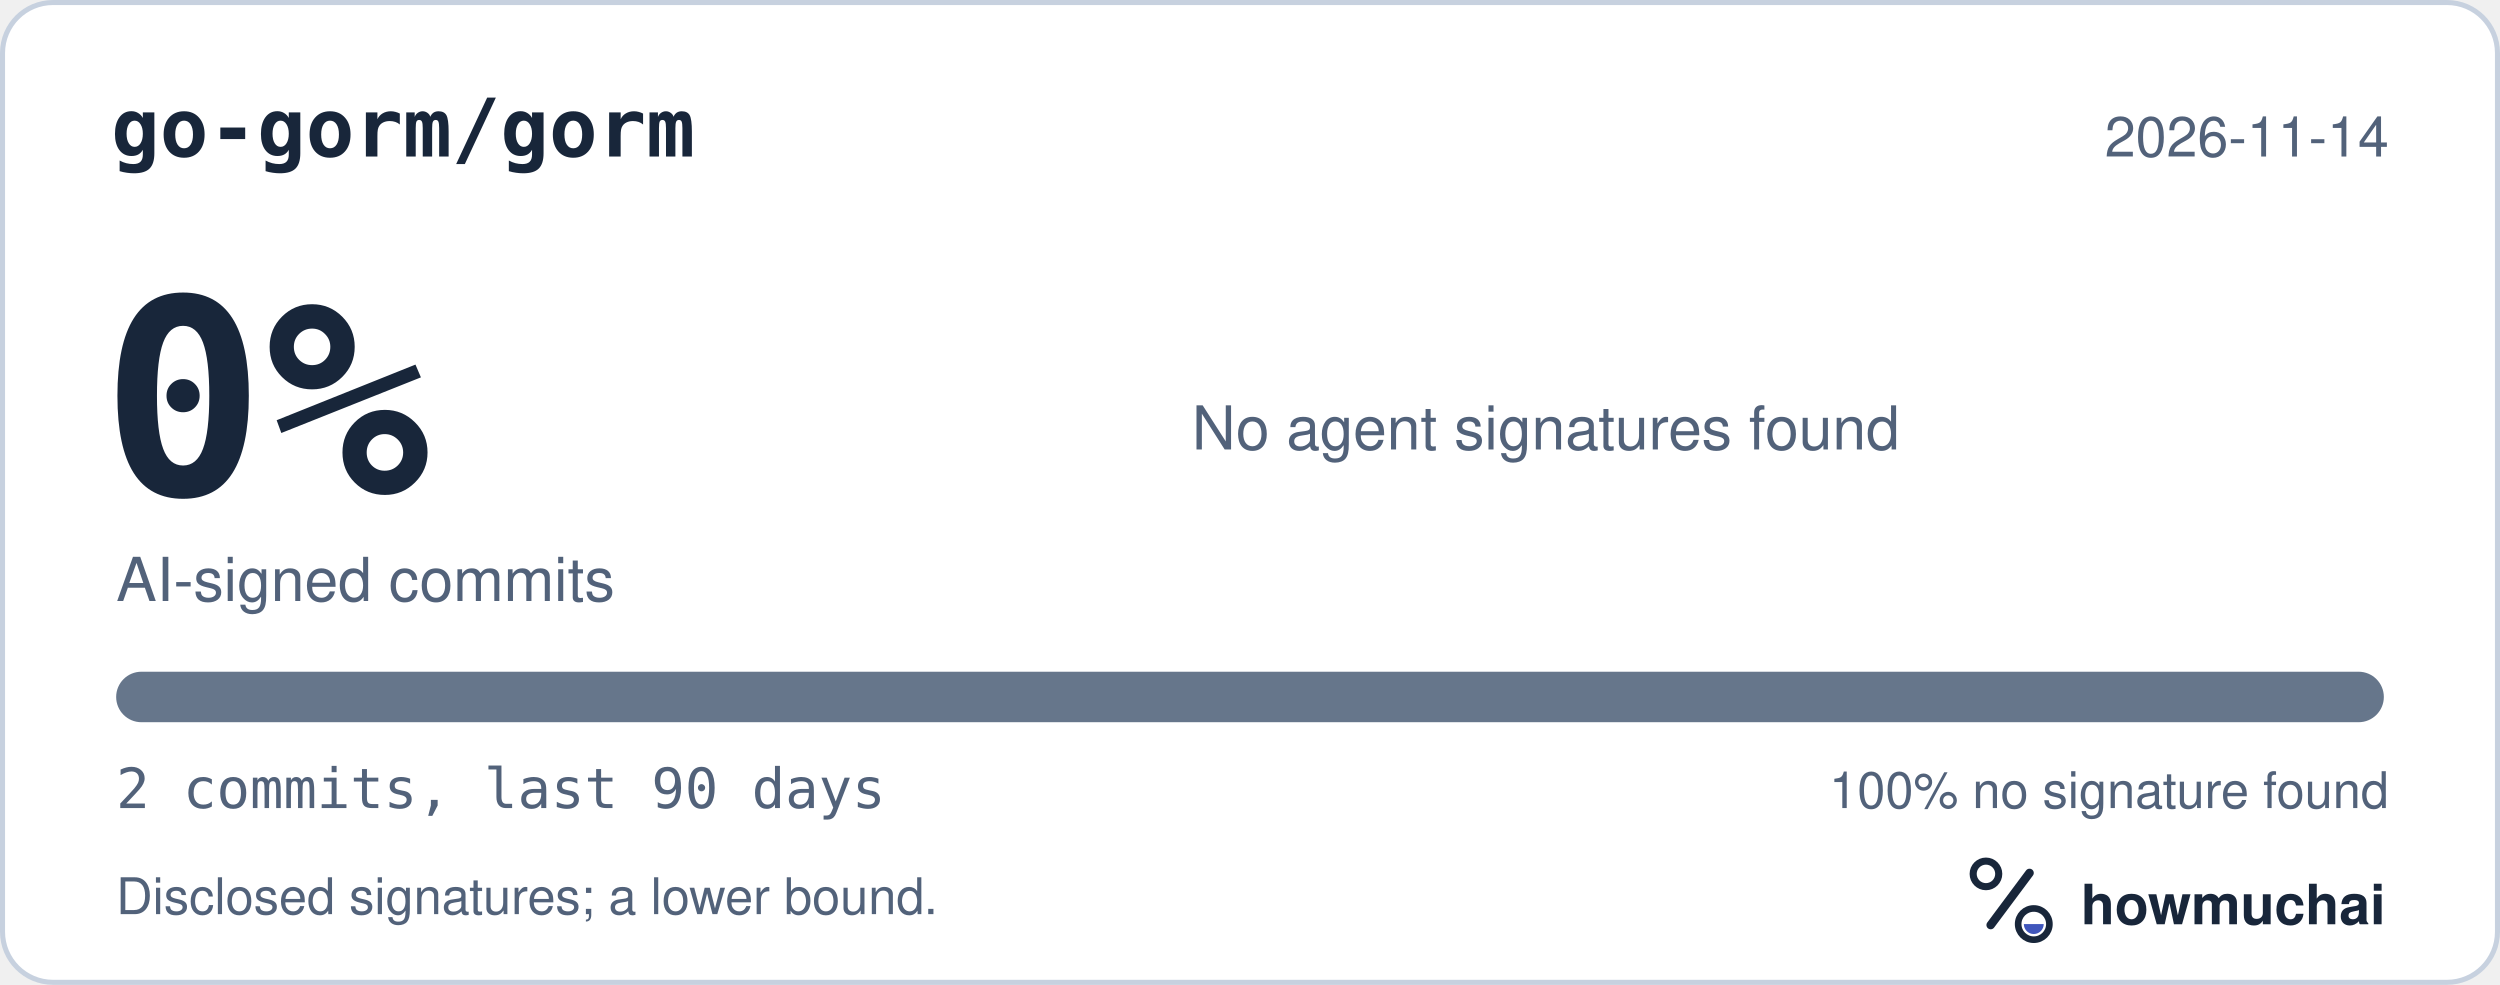
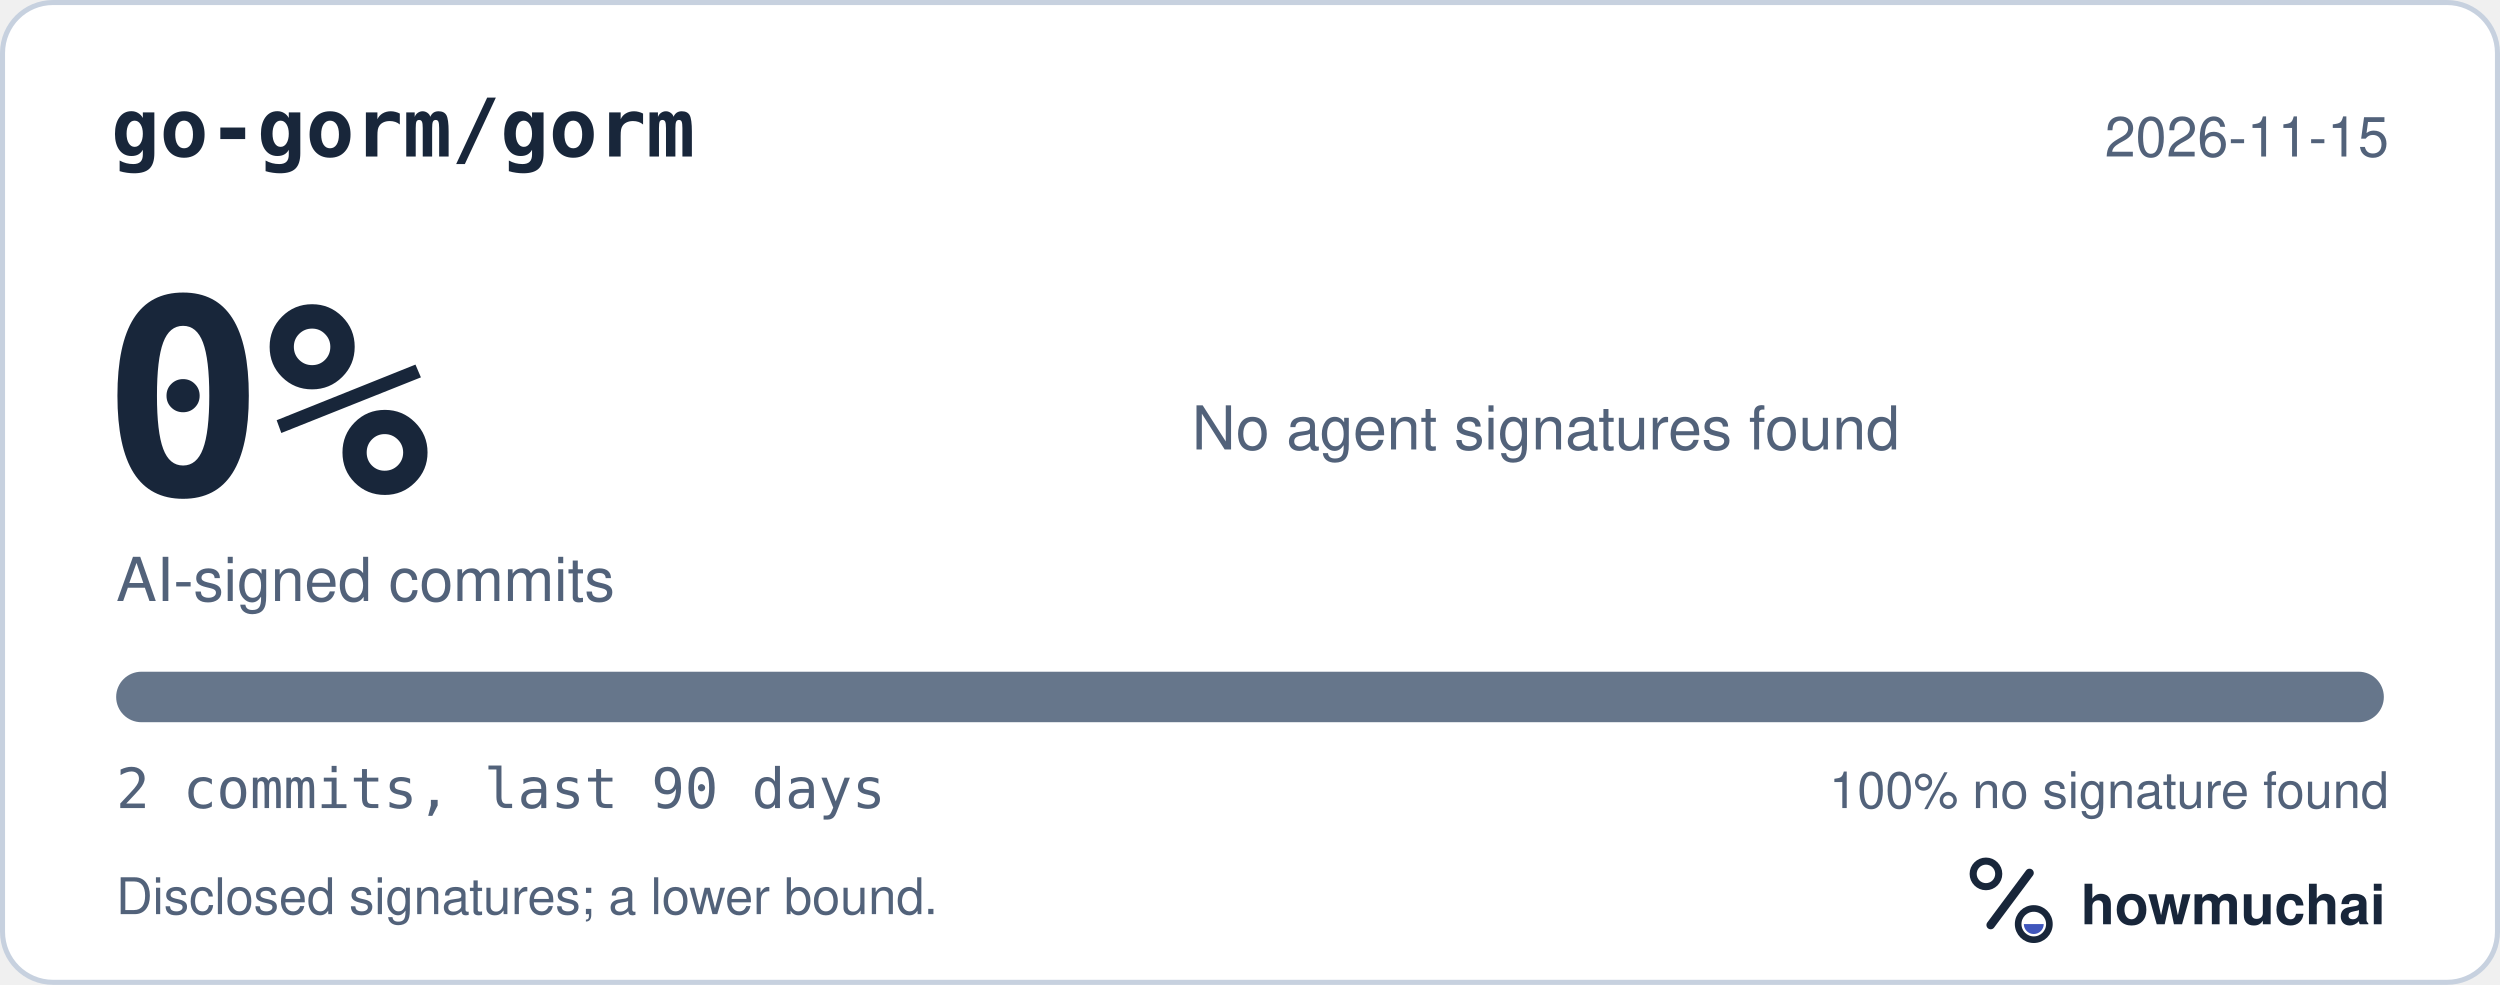
<svg xmlns="http://www.w3.org/2000/svg" width="495" height="195" viewBox="0 0 495 195" role="img" aria-labelledby="hm-t hm-d">
  <rect x="0.5" y="0.5" width="494" height="194" rx="10" fill="#FFFFFF" stroke="#C7D1DF" />
  <text x="22" y="31" fill="#18263A" font-family="ui-monospace, SF Mono, Menlo, Consolas, IBM Plex Mono, monospace" font-size="16" font-weight="600">go-gorm/gorm</text>
-   <text x="473" y="31" fill="#52627A" font-family="-apple-system, BlinkMacSystemFont, Segoe UI, Helvetica, Arial, Fira Sans, sans-serif" font-size="11" text-anchor="end">2026-11-14</text>
+   <text x="473" y="31" fill="#52627A" font-family="-apple-system, BlinkMacSystemFont, Segoe UI, Helvetica, Arial, Fira Sans, sans-serif" font-size="11" text-anchor="end">2026-11-15</text>
  <text x="20" y="98" fill="#18263A" font-family="ui-monospace, SF Mono, Menlo, Consolas, IBM Plex Mono, monospace" font-size="54" font-weight="700">0%</text>
  <text x="23" y="119" fill="#52627A" font-family="-apple-system, BlinkMacSystemFont, Segoe UI, Helvetica, Arial, Fira Sans, sans-serif" font-size="12">AI-signed commits</text>
  <text x="236" y="89" fill="#52627A" font-family="-apple-system, BlinkMacSystemFont, Segoe UI, Helvetica, Arial, Fira Sans, sans-serif" font-size="12">No agent signatures found</text>
  <defs>
    <clipPath id="hm-bar">
      <rect x="23" y="133" width="449" height="10" rx="5" />
    </clipPath>
  </defs>
  <rect x="23" y="133" width="449" height="10" rx="5" fill="#66768B" />
  <g clip-path="url(#hm-bar)" />
  <text x="23" y="160" fill="#52627A" font-family="ui-monospace, SF Mono, Menlo, Consolas, IBM Plex Mono, monospace" font-size="11">2 commits, last 90 days</text>
  <text x="473" y="160" fill="#52627A" font-family="-apple-system, BlinkMacSystemFont, Segoe UI, Helvetica, Arial, Fira Sans, sans-serif" font-size="10" text-anchor="end">100% no signature found</text>
  <text x="23" y="181" fill="#52627A" font-family="-apple-system, BlinkMacSystemFont, Segoe UI, Helvetica, Arial, Fira Sans, sans-serif" font-size="10">Disclosed signatures; a lower bound.</text>
  <g transform="translate(386 166) scale(0.046875)">
    <circle cx="154" cy="150" r="54" fill="none" stroke="#18263A" stroke-width="30" />
    <path d="M174 366 338 146" fill="none" stroke="#18263A" stroke-width="36" stroke-linecap="round" />
    <circle cx="356" cy="362" r="66" fill="none" stroke="#18263A" stroke-width="28" />
    <path d="M314 362a42 42 0 0 0 84 0Z" fill="#4056BC" />
  </g>
  <text x="412" y="183" fill="#18263A" font-family="-apple-system, BlinkMacSystemFont, Segoe UI, Helvetica, Arial, Fira Sans, sans-serif" font-size="11" font-weight="650">howmuchai</text>
</svg>
